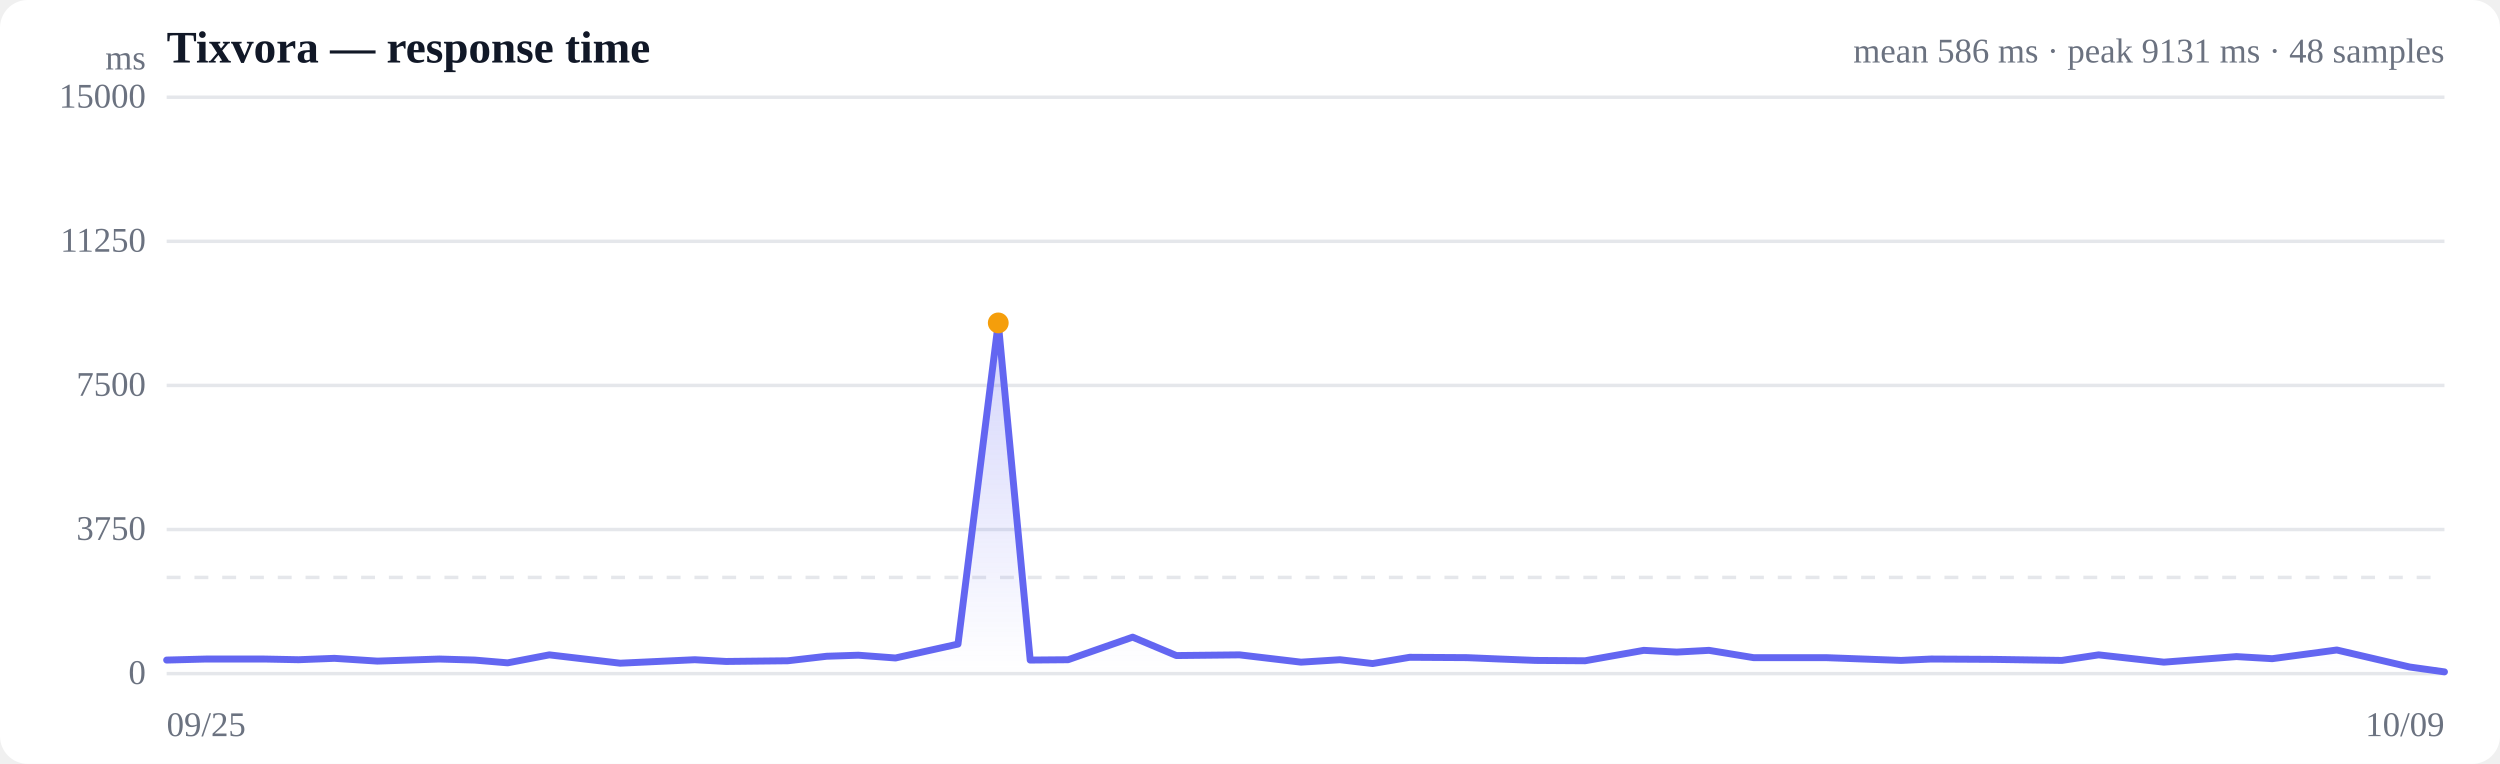
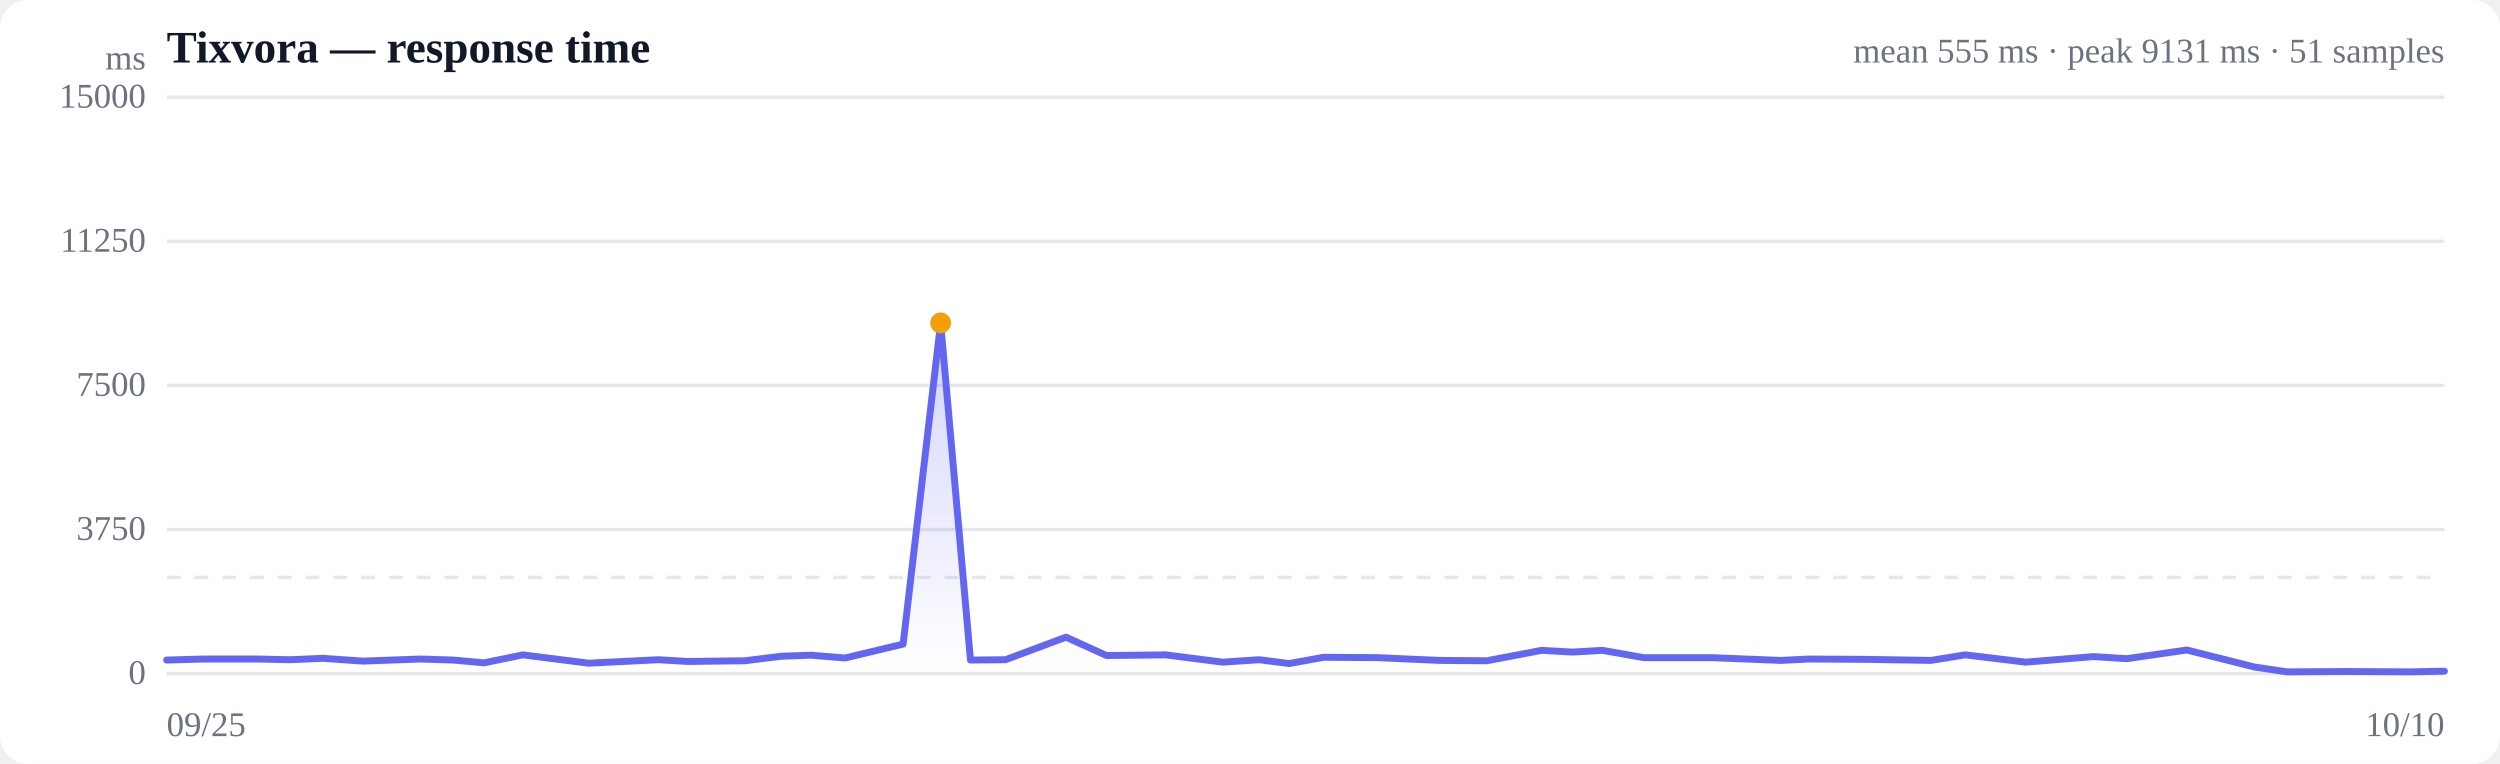
<svg xmlns="http://www.w3.org/2000/svg" viewBox="0 0 720 220" width="720" height="220" role="img" aria-label="Response time over time">
  <style>
  :root { color-scheme: light dark; }
  .bg { fill: #ffffff; }
  .grid { stroke: #e5e7eb; stroke-width: 1; }
  .axis { fill: #6b7280; font-size: 10px; }
  .title { fill: #111827; font-size: 13px; font-weight: 600; }
  .sub { fill: #6b7280; font-size: 10px; }
  .line { stroke: #6366f1; stroke-width: 2; fill: none; stroke-linejoin: round; stroke-linecap: round; }
  .area { fill: url(#fade); }
  .dot-degraded { fill: #f59e0b; }
  .dot-down { fill: #ef4444; }
  .empty { fill: #9ca3af; font-size: 12px; }
  @media (prefers-color-scheme: dark) {
    .bg { fill: #0b0f19; }
    .grid { stroke: #1f2937; }
    .axis, .sub { fill: #9ca3af; }
    .title { fill: #f3f4f6; }
    .line { stroke: #818cf8; }
  }
</style>
  <defs>
    <linearGradient id="fade" x1="0" y1="0" x2="0" y2="1">
      <stop offset="0%" stop-color="#6366f1" stop-opacity="0.28" />
      <stop offset="100%" stop-color="#6366f1" stop-opacity="0" />
    </linearGradient>
  </defs>
  <rect class="bg" width="720" height="220" rx="8" />
  <text class="title" x="48" y="18">Tixvora — response time</text>
-   <text class="sub" x="704" y="18" text-anchor="end">mean 586 ms · peak 9131 ms · 48 samples</text>
+   <text class="sub" x="704" y="18" text-anchor="end">mean 555 ms · peak 9131 ms · 51 samples</text>
  <line class="grid" x1="48" y1="194.0" x2="704" y2="194.0" />
  <text class="axis" x="42" y="197" text-anchor="end">0</text>
  <line class="grid" x1="48" y1="152.5" x2="704" y2="152.5" />
  <text class="axis" x="42" y="155.5" text-anchor="end">3750</text>
  <line class="grid" x1="48" y1="111.0" x2="704" y2="111.0" />
  <text class="axis" x="42" y="114" text-anchor="end">7500</text>
  <line class="grid" x1="48" y1="69.5" x2="704" y2="69.5" />
  <text class="axis" x="42" y="72.5" text-anchor="end">11250</text>
  <line class="grid" x1="48" y1="28.0" x2="704" y2="28.0" />
  <text class="axis" x="42" y="31" text-anchor="end">15000</text>
  <line class="grid" stroke-dasharray="4 4" x1="48" y1="166.3" x2="704" y2="166.3" />
-   <path class="area" d="M48.0,190.1 L48.0,190.1 L59.4,189.8 L76.0,189.8 L86.0,190.0 L96.3,189.6 L108.7,190.4 L126.5,189.8 L136.7,190.1 L146.2,190.9 L158.2,188.6 L178.6,191.0 L200.1,190.0 L209.1,190.5 L226.9,190.3 L238.1,189.0 L247.2,188.7 L257.9,189.5 L275.9,185.5 L287.5,93.0 L296.7,190.1 L307.6,190.0 L326.2,183.5 L338.8,188.8 L357.0,188.6 L374.7,190.7 L385.9,190.0 L395.3,191.1 L406.0,189.3 L422.5,189.4 L432.0,189.8 L442.2,190.2 L456.5,190.3 L473.4,187.3 L482.9,187.8 L492.2,187.3 L505.0,189.4 L525.8,189.4 L547.5,190.2 L556.2,189.8 L574.1,189.9 L593.8,190.2 L604.4,188.6 L623.2,190.7 L644.1,189.1 L654.4,189.7 L673.0,187.2 L694.0,192.1 L704.0,193.5 L704.0,194.0 L48.0,194.0 Z" />
-   <path class="line" d="M48.0,190.1 L59.4,189.8 L76.0,189.8 L86.0,190.0 L96.3,189.6 L108.7,190.4 L126.5,189.8 L136.7,190.1 L146.2,190.9 L158.2,188.6 L178.6,191.0 L200.1,190.0 L209.1,190.5 L226.9,190.3 L238.1,189.0 L247.2,188.7 L257.9,189.5 L275.9,185.5 L287.5,93.0 L296.7,190.1 L307.6,190.0 L326.2,183.5 L338.8,188.8 L357.0,188.6 L374.7,190.7 L385.9,190.0 L395.3,191.1 L406.0,189.3 L422.5,189.4 L432.0,189.8 L442.2,190.2 L456.5,190.3 L473.4,187.3 L482.9,187.8 L492.2,187.3 L505.0,189.4 L525.8,189.4 L547.5,190.2 L556.2,189.8 L574.1,189.9 L593.8,190.2 L604.4,188.6 L623.2,190.7 L644.1,189.1 L654.4,189.7 L673.0,187.2 L694.0,192.1 L704.0,193.5" />
-   <circle class="dot-degraded" cx="287.5" cy="93.0" r="3" />
+   <path class="area" d="M48.0,190.1 L48.0,190.1 L58.6,189.8 L74.1,189.8 L83.4,190.0 L93.0,189.6 L104.5,190.4 L121.1,189.8 L130.6,190.1 L139.4,190.9 L150.6,188.6 L169.5,191.0 L189.6,190.0 L198.0,190.5 L214.5,190.3 L225.0,189.0 L233.5,188.7 L243.4,189.5 L260.1,185.5 L270.9,93.0 L279.5,190.1 L289.6,190.0 L307.0,183.5 L318.7,188.8 L335.7,188.6 L352.1,190.7 L362.6,190.0 L371.3,191.1 L381.2,189.3 L396.7,189.4 L405.5,189.8 L414.9,190.2 L428.2,190.3 L444.0,187.3 L452.9,187.8 L461.5,187.3 L473.4,189.4 L492.8,189.4 L512.9,190.2 L521.0,189.8 L537.7,189.9 L556.1,190.2 L566.0,188.6 L583.4,190.7 L602.9,189.1 L612.5,189.7 L629.8,187.2 L649.3,192.1 L658.7,193.5 L675.4,193.4 L694.1,193.5 L704.0,193.3 L704.0,194.0 L48.0,194.0 Z" />
+   <path class="line" d="M48.0,190.1 L58.6,189.8 L74.1,189.8 L83.4,190.0 L93.0,189.6 L104.5,190.4 L121.1,189.8 L130.6,190.1 L139.4,190.9 L150.6,188.6 L169.5,191.0 L189.6,190.0 L198.0,190.5 L214.5,190.3 L225.0,189.0 L233.5,188.7 L243.4,189.5 L260.1,185.5 L270.9,93.0 L279.5,190.1 L289.6,190.0 L307.0,183.5 L318.7,188.8 L335.7,188.6 L352.1,190.7 L362.6,190.0 L371.3,191.1 L381.2,189.3 L396.7,189.4 L405.5,189.8 L414.9,190.2 L428.2,190.3 L444.0,187.3 L452.9,187.8 L461.5,187.3 L473.4,189.4 L492.8,189.4 L512.9,190.2 L521.0,189.8 L537.7,189.9 L556.1,190.2 L566.0,188.6 L583.4,190.7 L602.9,189.1 L612.5,189.7 L629.8,187.2 L649.3,192.1 L658.7,193.5 L675.4,193.4 L694.1,193.5 L704.0,193.3" />
+   <circle class="dot-degraded" cx="270.9" cy="93.0" r="3" />
  <text class="axis" x="48" y="212">09/25</text>
-   <text class="axis" x="704" y="212" text-anchor="end">10/09</text>
+   <text class="axis" x="704" y="212" text-anchor="end">10/10</text>
  <text class="axis" x="42" y="20" text-anchor="end">ms</text>
</svg>
